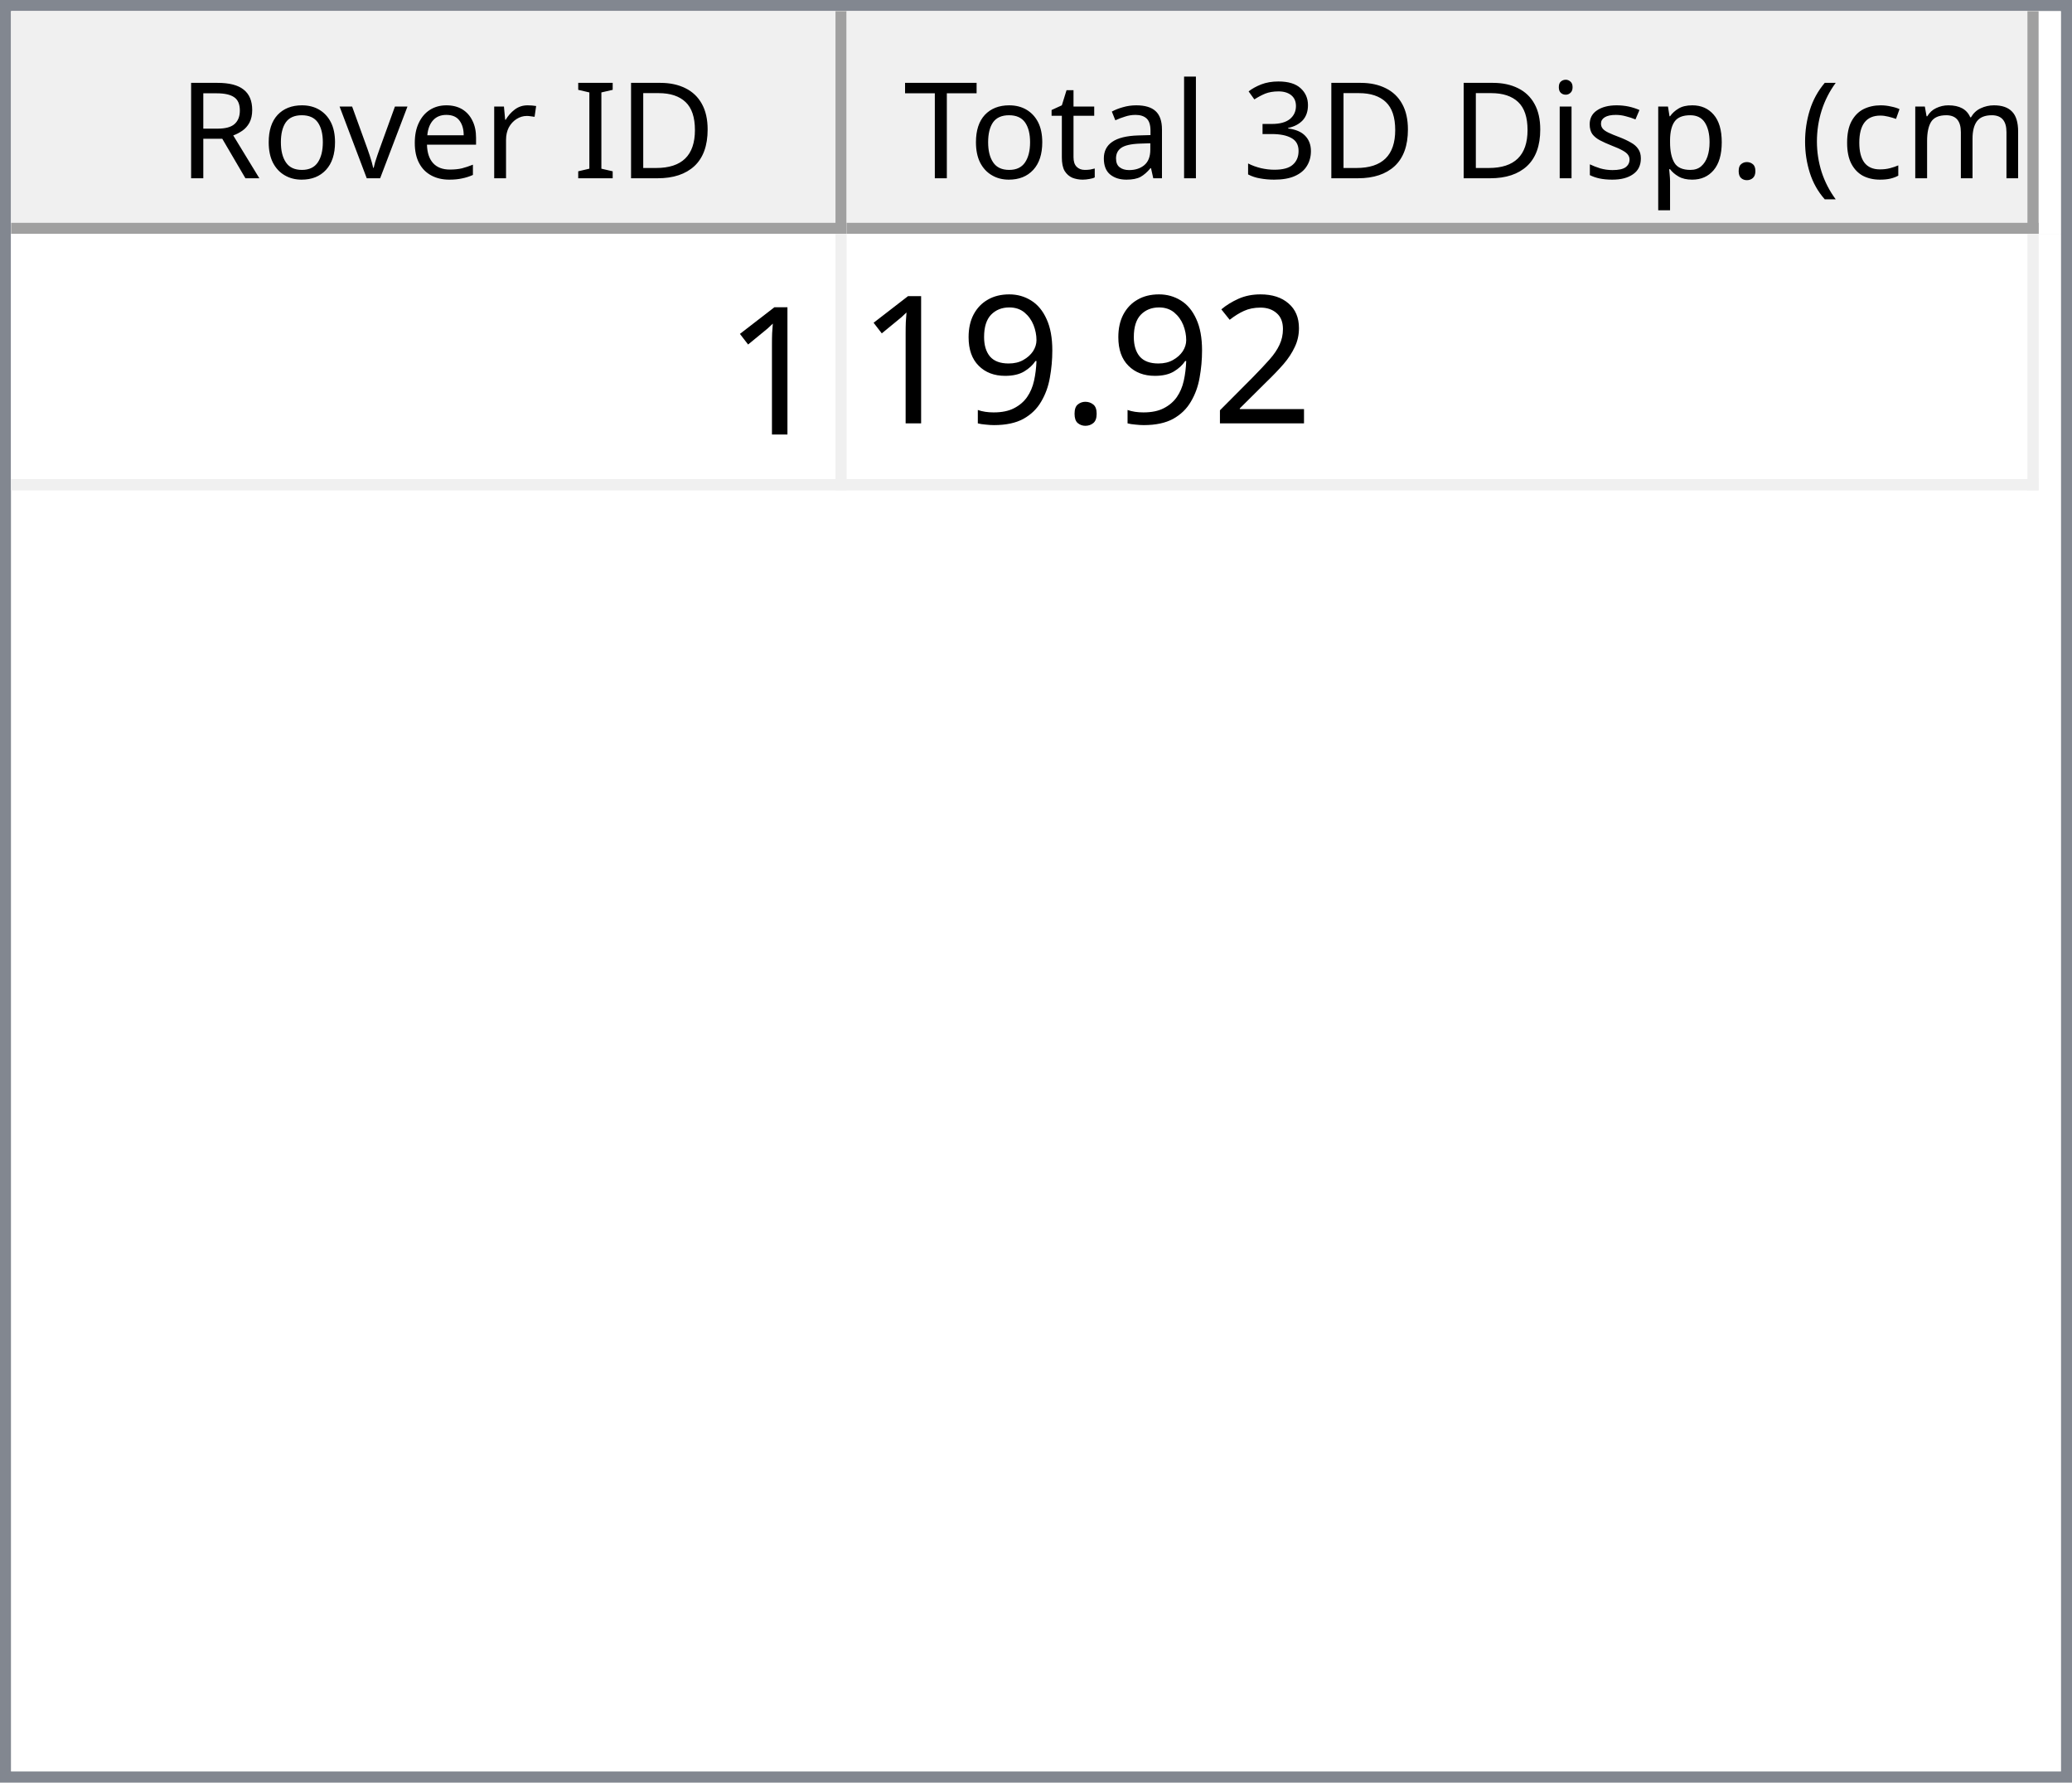
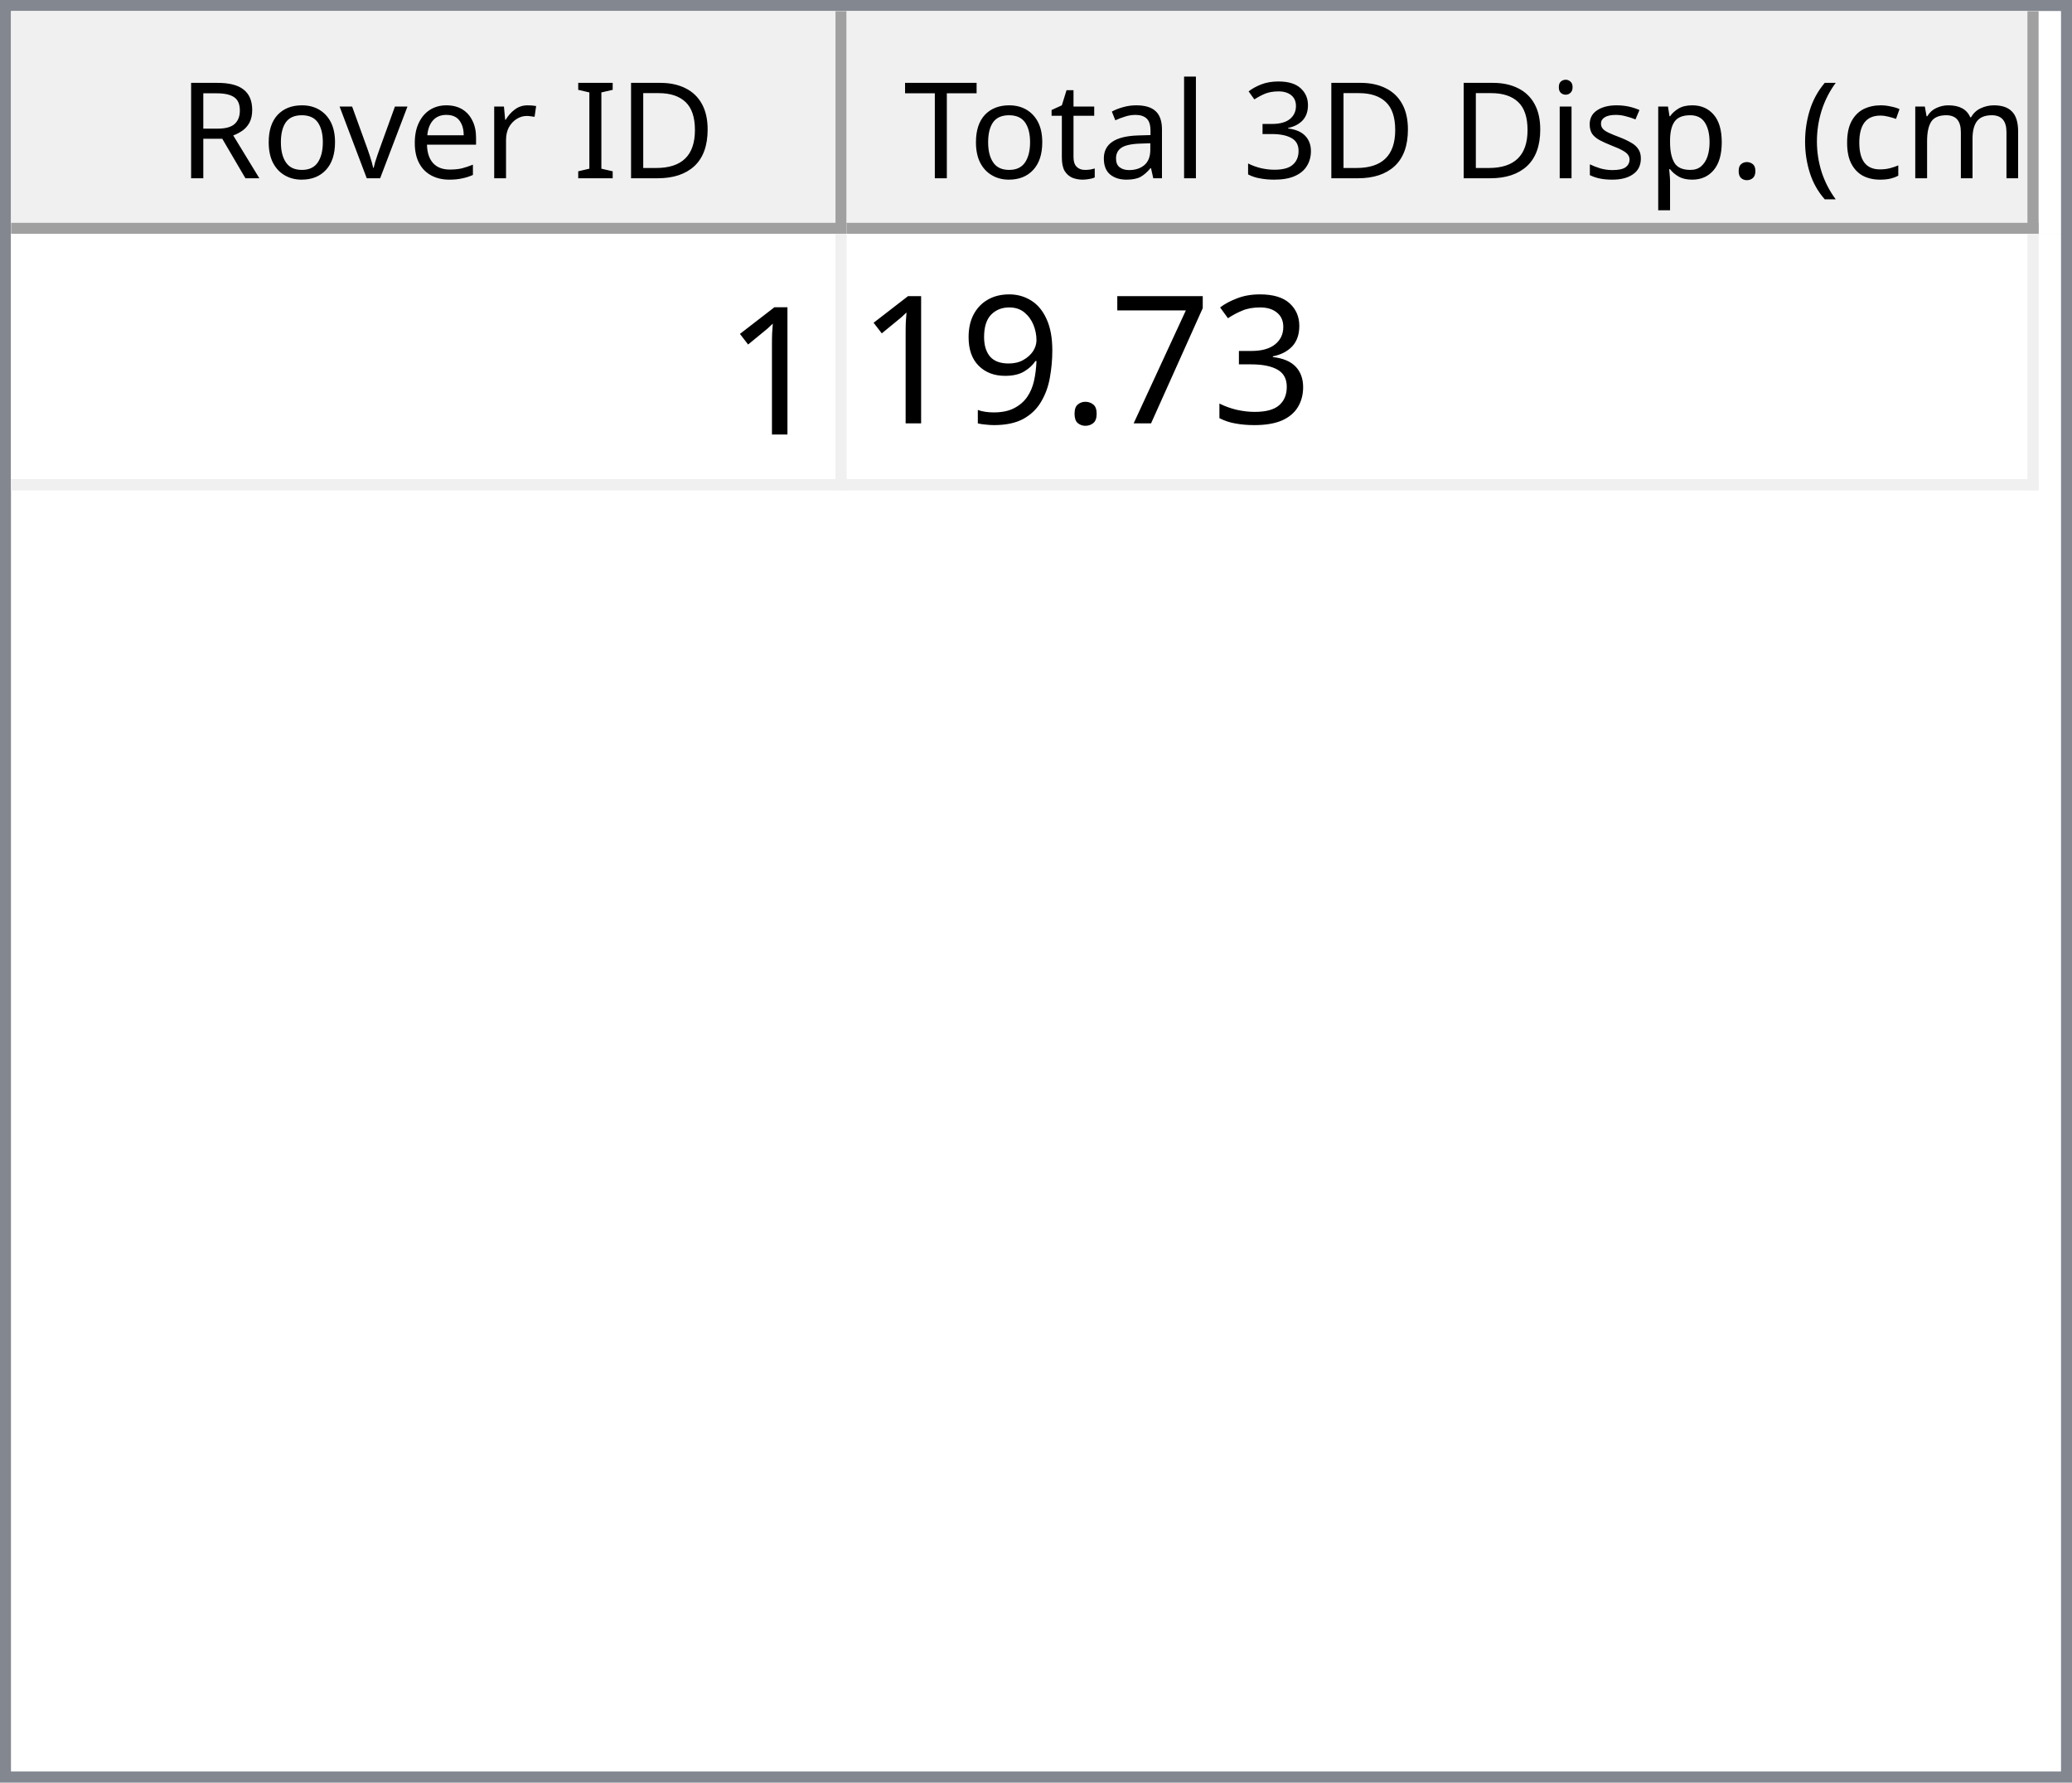
<svg xmlns="http://www.w3.org/2000/svg" style="fill-opacity:1; color-rendering:auto; color-interpolation:auto; text-rendering:auto; stroke:black; stroke-linecap:square; stroke-miterlimit:10; shape-rendering:auto; stroke-opacity:1; fill:black; stroke-dasharray:none; font-weight:normal; stroke-width:1; font-family:'Dialog'; font-style:normal; stroke-linejoin:miter; font-size:12px; stroke-dashoffset:0; image-rendering:auto;" width="186" height="160">
  <defs id="genericDefs" />
  <g>
    <defs id="defs1">
      <clipPath clipPathUnits="userSpaceOnUse" id="clipPath1">
        <path d="M0 0 L186 0 L186 160 L0 160 L0 0 Z" />
      </clipPath>
      <clipPath clipPathUnits="userSpaceOnUse" id="clipPath2">
        <path d="M0 0 L0 160 L186 160 L186 0 Z" />
      </clipPath>
      <clipPath clipPathUnits="userSpaceOnUse" id="clipPath3">
        <path d="M0 0 L0 20 L184 20 L184 0 Z" />
      </clipPath>
      <clipPath clipPathUnits="userSpaceOnUse" id="clipPath4">
        <path d="M0 0 L0 20 L75 20 L75 0 Z" />
      </clipPath>
      <clipPath clipPathUnits="userSpaceOnUse" id="clipPath5">
        <path d="M1 1 L1 19 L74 19 L74 1 Z" />
      </clipPath>
      <clipPath clipPathUnits="userSpaceOnUse" id="clipPath6">
        <path d="M0 0 L0 18 L73 18 L73 0 Z" />
      </clipPath>
      <clipPath clipPathUnits="userSpaceOnUse" id="clipPath7">
        <path d="M-0.5 -0.5 L-0.5 19.5 L74.5 19.5 L74.5 -0.5 Z" />
      </clipPath>
      <clipPath clipPathUnits="userSpaceOnUse" id="clipPath8">
        <path d="M0 0 L0 20 L107 20 L107 0 Z" />
      </clipPath>
      <clipPath clipPathUnits="userSpaceOnUse" id="clipPath9">
        <path d="M1 1 L1 19 L106 19 L106 1 Z" />
      </clipPath>
      <clipPath clipPathUnits="userSpaceOnUse" id="clipPath10">
        <path d="M0 0 L0 18 L105 18 L105 0 Z" />
      </clipPath>
      <clipPath clipPathUnits="userSpaceOnUse" id="clipPath11">
        <path d="M-0.5 -0.5 L-0.5 19.5 L106.5 19.5 L106.5 -0.5 Z" />
      </clipPath>
      <clipPath clipPathUnits="userSpaceOnUse" id="clipPath12">
        <path d="M0 0 L0 138 L184 138 L184 0 Z" />
      </clipPath>
      <clipPath clipPathUnits="userSpaceOnUse" id="clipPath13">
        <path d="M0 0 L0 23 L182 23 L182 0 Z" />
      </clipPath>
      <clipPath clipPathUnits="userSpaceOnUse" id="clipPath14">
        <path d="M-0.5 -0.5 L-0.5 22.5 L181.5 22.5 L181.5 -0.5 Z" />
      </clipPath>
      <clipPath clipPathUnits="userSpaceOnUse" id="clipPath15">
        <path d="M0 0 L0 22 L74 22 L74 0 Z" />
      </clipPath>
      <clipPath clipPathUnits="userSpaceOnUse" id="clipPath16">
        <path d="M0 0 L0 22 L106 22 L106 0 Z" />
      </clipPath>
      <font horiz-adv-x="64.551" id="font1">
        <font-face ascent="107.91" descent="25.098" units-per-em="100" style="font-style:normal; font-family:Segoe UI; font-weight:normal;" />
        <missing-glyph horiz-adv-x="64.551" d="M8.109 0 L8.109 68.266 L56.453 68.266 L56.453 0 L8.109 0 ZM15.328 7.234 L49.219 7.234 L49.219 61.031 L15.328 61.031 L15.328 7.234 Z" />
        <glyph unicode="D" horiz-adv-x="70.117" d="M9.188 0 L9.188 70.016 L28.516 70.016 Q65.531 70.016 65.531 35.891 Q65.531 19.672 55.25 9.836 Q44.969 0 27.734 0 L9.188 0 ZM17.391 62.594 L17.391 7.422 L27.828 7.422 Q41.609 7.422 49.273 14.797 Q56.938 22.172 56.938 35.688 Q56.938 62.594 28.328 62.594 L17.391 62.594 Z" />
        <glyph unicode="I" horiz-adv-x="26.611" d="M17.391 0 L9.188 0 L9.188 70.016 L17.391 70.016 L17.391 0 Z" />
        <glyph unicode=" " horiz-adv-x="27.393" d="" />
        <glyph unicode="r" horiz-adv-x="34.766" d="M34.188 41.891 Q32.078 43.5 28.125 43.5 Q23 43.5 19.555 38.672 Q16.109 33.844 16.109 25.484 L16.109 0 L8.109 0 L8.109 50 L16.109 50 L16.109 39.703 L16.312 39.703 Q18.016 44.969 21.531 47.922 Q25.047 50.875 29.391 50.875 Q32.516 50.875 34.188 50.203 L34.188 41.891 Z" />
        <glyph unicode="e" horiz-adv-x="52.295" d="M48.297 23 L12.984 23 Q13.188 14.656 17.484 10.109 Q21.781 5.562 29.297 5.562 Q37.75 5.562 44.828 11.141 L44.828 3.609 Q38.234 -1.172 27.391 -1.172 Q16.797 -1.172 10.742 5.641 Q4.688 12.453 4.688 24.812 Q4.688 36.469 11.305 43.82 Q17.922 51.172 27.734 51.172 Q37.547 51.172 42.922 44.828 Q48.297 38.484 48.297 27.203 L48.297 23 ZM40.094 29.781 Q40.047 36.719 36.75 40.578 Q33.453 44.438 27.594 44.438 Q21.922 44.438 17.969 40.383 Q14.016 36.328 13.094 29.781 L40.094 29.781 Z" />
        <glyph unicode="v" horiz-adv-x="47.9" d="M47.406 50 L27.484 0 L19.625 0 L0.688 50 L9.469 50 L22.172 13.672 Q23.578 9.672 23.922 6.688 L24.125 6.688 Q24.609 10.453 25.688 13.484 L38.969 50 L47.406 50 Z" />
        <glyph unicode="o" horiz-adv-x="58.594" d="M29 -1.172 Q17.922 -1.172 11.305 5.836 Q4.688 12.844 4.688 24.422 Q4.688 37.016 11.57 44.094 Q18.453 51.172 30.172 51.172 Q41.359 51.172 47.633 44.289 Q53.906 37.406 53.906 25.203 Q53.906 13.234 47.141 6.031 Q40.375 -1.172 29 -1.172 ZM29.594 44.438 Q21.875 44.438 17.383 39.188 Q12.891 33.938 12.891 24.703 Q12.891 15.828 17.43 10.695 Q21.969 5.562 29.594 5.562 Q37.359 5.562 41.531 10.594 Q45.703 15.625 45.703 24.906 Q45.703 34.281 41.531 39.359 Q37.359 44.438 29.594 44.438 Z" />
        <glyph unicode="R" horiz-adv-x="59.814" d="M59.375 0 L49.609 0 L37.891 19.625 Q36.281 22.359 34.766 24.289 Q33.25 26.219 31.664 27.438 Q30.078 28.656 28.25 29.219 Q26.422 29.781 24.125 29.781 L17.391 29.781 L17.391 0 L9.188 0 L9.188 70.016 L30.078 70.016 Q34.672 70.016 38.555 68.867 Q42.438 67.719 45.289 65.375 Q48.141 63.031 49.758 59.547 Q51.375 56.062 51.375 51.375 Q51.375 47.703 50.273 44.656 Q49.172 41.609 47.148 39.211 Q45.125 36.812 42.266 35.133 Q39.406 33.453 35.844 32.516 L35.844 32.328 Q37.594 31.547 38.891 30.547 Q40.188 29.547 41.359 28.18 Q42.531 26.812 43.68 25.078 Q44.828 23.344 46.234 21.047 L59.375 0 ZM17.391 62.594 L17.391 37.203 L28.516 37.203 Q31.594 37.203 34.203 38.133 Q36.812 39.062 38.719 40.797 Q40.625 42.531 41.703 45.047 Q42.781 47.562 42.781 50.688 Q42.781 56.297 39.141 59.445 Q35.5 62.594 28.609 62.594 L17.391 62.594 Z" />
        <glyph unicode=")" horiz-adv-x="30.176" d="M8.297 -15.922 L1.172 -15.922 Q16.406 2.344 16.406 26.812 Q16.406 51.469 1.078 70.016 L8.297 70.016 Q23.531 52.156 23.531 26.703 Q23.531 1.375 8.297 -15.922 Z" />
        <glyph unicode="m" horiz-adv-x="86.133" d="M79.109 0 L71.094 0 L71.094 28.719 Q71.094 37.016 68.531 40.727 Q65.969 44.438 59.906 44.438 Q54.781 44.438 51.195 39.75 Q47.609 35.062 47.609 28.516 L47.609 0 L39.594 0 L39.594 29.688 Q39.594 44.438 28.219 44.438 Q22.953 44.438 19.531 40.016 Q16.109 35.594 16.109 28.516 L16.109 0 L8.109 0 L8.109 50 L16.109 50 L16.109 42.094 L16.312 42.094 Q21.625 51.172 31.844 51.172 Q36.969 51.172 40.773 48.312 Q44.578 45.453 46 40.828 Q51.562 51.172 62.594 51.172 Q79.109 51.172 79.109 30.812 L79.109 0 Z" />
        <glyph unicode="c" horiz-adv-x="46.191" d="M42.188 2.297 Q36.422 -1.172 28.516 -1.172 Q17.828 -1.172 11.258 5.789 Q4.688 12.75 4.688 23.828 Q4.688 36.188 11.766 43.68 Q18.844 51.172 30.672 51.172 Q37.25 51.172 42.281 48.734 L42.281 40.531 Q36.719 44.438 30.375 44.438 Q22.703 44.438 17.797 38.945 Q12.891 33.453 12.891 24.516 Q12.891 15.719 17.508 10.641 Q22.125 5.562 29.891 5.562 Q36.422 5.562 42.188 9.906 L42.188 2.297 Z" />
        <glyph unicode="(" horiz-adv-x="30.176" d="M29.109 -15.922 L21.969 -15.922 Q6.844 1.375 6.844 26.703 Q6.844 52.156 21.969 70.016 L29.203 70.016 Q13.875 51.469 13.875 26.812 Q13.875 2.344 29.109 -15.922 Z" />
        <glyph unicode="." horiz-adv-x="21.68" d="M10.891 -1.078 Q8.641 -1.078 7.055 0.539 Q5.469 2.156 5.469 4.391 Q5.469 6.641 7.055 8.273 Q8.641 9.906 10.891 9.906 Q13.188 9.906 14.797 8.273 Q16.406 6.641 16.406 4.391 Q16.406 2.156 14.797 0.539 Q13.188 -1.078 10.891 -1.078 Z" />
        <glyph unicode="p" horiz-adv-x="58.789" d="M16.312 7.234 L16.109 7.234 L16.109 -23 L8.109 -23 L8.109 50 L16.109 50 L16.109 41.219 L16.312 41.219 Q22.219 51.172 33.594 51.172 Q43.266 51.172 48.688 44.461 Q54.109 37.75 54.109 26.469 Q54.109 13.922 48 6.375 Q41.891 -1.172 31.297 -1.172 Q21.578 -1.172 16.312 7.234 ZM16.109 27.391 L16.109 20.406 Q16.109 14.203 20.141 9.883 Q24.172 5.562 30.375 5.562 Q37.641 5.562 41.773 11.133 Q45.906 16.703 45.906 26.609 Q45.906 34.969 42.047 39.703 Q38.188 44.438 31.594 44.438 Q24.609 44.438 20.359 39.578 Q16.109 34.719 16.109 27.391 Z" />
        <glyph unicode="s" horiz-adv-x="42.432" d="M5.078 1.812 L5.078 10.406 Q11.625 5.562 19.484 5.562 Q30.031 5.562 30.031 12.594 Q30.031 14.594 29.125 15.992 Q28.219 17.391 26.68 18.461 Q25.141 19.531 23.07 20.383 Q21 21.234 18.609 22.172 Q15.281 23.484 12.766 24.828 Q10.25 26.172 8.57 27.859 Q6.891 29.547 6.031 31.695 Q5.172 33.844 5.172 36.719 Q5.172 40.234 6.789 42.945 Q8.406 45.656 11.086 47.484 Q13.766 49.312 17.211 50.242 Q20.656 51.172 24.312 51.172 Q30.812 51.172 35.938 48.922 L35.938 40.828 Q30.422 44.438 23.25 44.438 Q21 44.438 19.195 43.922 Q17.391 43.406 16.094 42.477 Q14.797 41.547 14.086 40.258 Q13.375 38.969 13.375 37.406 Q13.375 35.453 14.086 34.133 Q14.797 32.812 16.164 31.789 Q17.531 30.766 19.484 29.938 Q21.438 29.109 23.922 28.125 Q27.25 26.859 29.883 25.516 Q32.516 24.172 34.375 22.484 Q36.234 20.797 37.234 18.602 Q38.234 16.406 38.234 13.375 Q38.234 9.672 36.602 6.938 Q34.969 4.203 32.234 2.398 Q29.5 0.594 25.93 -0.289 Q22.359 -1.172 18.453 -1.172 Q10.75 -1.172 5.078 1.812 Z" />
        <glyph unicode="i" horiz-adv-x="24.219" d="M12.203 62.703 Q10.062 62.703 8.547 64.164 Q7.031 65.625 7.031 67.875 Q7.031 70.125 8.547 71.609 Q10.062 73.094 12.203 73.094 Q14.406 73.094 15.945 71.609 Q17.484 70.125 17.484 67.875 Q17.484 65.719 15.945 64.211 Q14.406 62.703 12.203 62.703 ZM16.109 0 L8.109 0 L8.109 50 L16.109 50 L16.109 0 Z" />
        <glyph unicode="3" horiz-adv-x="53.906" d="M46.531 19.828 Q46.531 15.094 44.75 11.211 Q42.969 7.328 39.719 4.57 Q36.469 1.812 31.93 0.297 Q27.391 -1.219 21.922 -1.219 Q11.922 -1.219 6 2.594 L6 11.188 Q13.094 5.609 22.219 5.609 Q25.875 5.609 28.828 6.539 Q31.781 7.469 33.906 9.227 Q36.031 10.984 37.18 13.477 Q38.328 15.969 38.328 19.094 Q38.328 32.812 18.797 32.812 L12.984 32.812 L12.984 39.594 L18.5 39.594 Q35.797 39.594 35.797 52.484 Q35.797 64.406 22.609 64.406 Q15.188 64.406 8.688 59.422 L8.688 67.188 Q15.375 71.188 24.609 71.188 Q29 71.188 32.57 69.969 Q36.141 68.75 38.68 66.555 Q41.219 64.359 42.609 61.281 Q44 58.203 44 54.5 Q44 40.672 30.031 36.719 L30.031 36.531 Q33.594 36.141 36.625 34.797 Q39.656 33.453 41.852 31.305 Q44.047 29.156 45.289 26.25 Q46.531 23.344 46.531 19.828 Z" />
        <glyph unicode="l" horiz-adv-x="24.219" d="M16.109 0 L8.109 0 L8.109 74.031 L16.109 74.031 L16.109 0 Z" />
        <glyph unicode="a" horiz-adv-x="50.879" d="M43.891 0 L35.891 0 L35.891 7.812 L35.688 7.812 Q30.469 -1.172 20.312 -1.172 Q12.844 -1.172 8.617 2.781 Q4.391 6.734 4.391 13.281 Q4.391 27.297 20.906 29.594 L35.891 31.688 Q35.891 44.438 25.594 44.438 Q16.547 44.438 9.281 38.281 L9.281 46.484 Q16.656 51.172 26.266 51.172 Q43.891 51.172 43.891 32.516 L43.891 0 ZM35.891 25.297 L23.828 23.641 Q18.266 22.859 15.43 20.875 Q12.594 18.891 12.594 13.875 Q12.594 10.203 15.211 7.883 Q17.828 5.562 22.172 5.562 Q28.125 5.562 32.008 9.742 Q35.891 13.922 35.891 20.312 L35.891 25.297 Z" />
        <glyph unicode="t" horiz-adv-x="33.887" d="M31.297 0.484 Q28.469 -1.078 23.828 -1.078 Q10.688 -1.078 10.688 13.578 L10.688 43.172 L2.094 43.172 L2.094 50 L10.688 50 L10.688 62.203 L18.703 64.797 L18.703 50 L31.297 50 L31.297 43.172 L18.703 43.172 L18.703 14.984 Q18.703 9.969 20.414 7.82 Q22.125 5.672 26.078 5.672 Q29.109 5.672 31.297 7.328 L31.297 0.484 Z" />
        <glyph unicode="T" horiz-adv-x="52.393" d="M50.594 62.594 L30.375 62.594 L30.375 0 L22.172 0 L22.172 62.594 L2 62.594 L2 70.016 L50.594 70.016 L50.594 62.594 Z" />
      </font>
      <font horiz-adv-x="75.0" id="font2">
        <font-face ascent="100.537" descent="21.973" units-per-em="100" style="font-style:normal; font-family:sans-serif; font-weight:normal;" />
        <missing-glyph horiz-adv-x="75.0" d="M12.5 0 L12.5 62.5 L62.5 62.5 L62.5 0 L12.5 0 ZM14.062 1.562 L60.938 1.562 L60.938 60.938 L14.062 60.938 L14.062 1.562 Z" />
        <glyph unicode="1" horiz-adv-x="55.615" d="M37.25 0 L28.469 0 L28.469 56 Q25.297 52.984 20.141 49.953 Q14.984 46.922 10.891 45.406 L10.891 53.906 Q18.266 57.375 23.781 62.305 Q29.297 67.234 31.594 71.875 L37.25 71.875 L37.25 0 Z" />
-         <glyph unicode="2" horiz-adv-x="55.615" d="M50.344 8.453 L50.344 0 L3.031 0 Q2.938 3.172 4.047 6.109 Q5.859 10.938 9.836 15.625 Q13.812 20.312 21.344 26.469 Q33.016 36.031 37.117 41.625 Q41.219 47.219 41.219 52.203 Q41.219 57.422 37.477 61.008 Q33.734 64.594 27.734 64.594 Q21.391 64.594 17.578 60.789 Q13.766 56.984 13.719 50.25 L4.688 51.172 Q5.609 61.281 11.664 66.578 Q17.719 71.875 27.938 71.875 Q38.234 71.875 44.242 66.164 Q50.25 60.453 50.25 52 Q50.25 47.703 48.492 43.555 Q46.734 39.406 42.656 34.812 Q38.578 30.219 29.109 22.219 Q21.188 15.578 18.945 13.211 Q16.703 10.844 15.234 8.453 L50.344 8.453 Z" />
+         <glyph unicode="3" horiz-adv-x="55.615" d="M4.203 18.891 L12.984 20.062 Q14.5 12.594 18.141 9.297 Q21.781 6 27 6 Q33.203 6 37.477 10.297 Q41.75 14.594 41.75 20.953 Q41.75 27 37.797 30.93 Q33.844 34.859 27.734 34.859 Q25.25 34.859 21.531 33.891 L22.516 41.609 Q23.391 41.5 23.922 41.5 Q29.547 41.5 34.039 44.43 Q38.531 47.359 38.531 53.469 Q38.531 58.297 35.258 61.477 Q31.984 64.656 26.812 64.656 Q21.688 64.656 18.266 61.43 Q14.844 58.203 13.875 51.766 L5.078 53.328 Q6.688 62.156 12.398 67.016 Q18.109 71.875 26.609 71.875 Q32.469 71.875 37.398 69.359 Q42.328 66.844 44.945 62.5 Q47.562 58.156 47.562 53.266 Q47.562 48.641 45.07 44.828 Q42.578 41.016 37.703 38.766 Q44.047 37.312 47.562 32.695 Q51.078 28.078 51.078 21.141 Q51.078 11.766 44.242 5.25 Q37.406 -1.266 26.953 -1.266 Q17.531 -1.266 11.305 4.352 Q5.078 9.969 4.203 18.891 Z" />
+         <glyph unicode="7" horiz-adv-x="55.615" d="M4.734 62.203 L4.734 70.656 L51.078 70.656 L51.078 63.812 Q44.234 56.547 37.523 44.484 Q30.812 32.422 27.156 19.672 Q24.516 10.688 23.781 0 L14.75 0 Q14.891 8.453 18.062 20.414 Q21.234 32.375 27.172 43.484 Q33.109 54.594 39.797 62.203 L4.734 62.203 Z" />
        <glyph unicode="." horiz-adv-x="27.783" d="M9.078 0 L9.078 10.016 L19.094 10.016 L19.094 0 L9.078 0 Z" />
        <glyph unicode="9" horiz-adv-x="55.615" d="M5.469 16.547 L13.922 17.328 Q14.984 11.375 18.016 8.688 Q21.047 6 25.781 6 Q29.828 6 32.883 7.859 Q35.938 9.719 37.891 12.82 Q39.844 15.922 41.164 21.195 Q42.484 26.469 42.484 31.938 Q42.484 32.516 42.438 33.688 Q39.797 29.5 35.234 26.883 Q30.672 24.266 25.344 24.266 Q16.453 24.266 10.305 30.711 Q4.156 37.156 4.156 47.703 Q4.156 58.594 10.578 65.234 Q17 71.875 26.656 71.875 Q33.641 71.875 39.43 68.117 Q45.219 64.359 48.219 57.398 Q51.219 50.438 51.219 37.25 Q51.219 23.531 48.242 15.406 Q45.266 7.281 39.383 3.031 Q33.5 -1.219 25.594 -1.219 Q17.188 -1.219 11.867 3.445 Q6.547 8.109 5.469 16.547 ZM41.453 48.141 Q41.453 55.719 37.43 60.156 Q33.406 64.594 27.734 64.594 Q21.875 64.594 17.531 59.812 Q13.188 55.031 13.188 47.406 Q13.188 40.578 17.312 36.305 Q21.438 32.031 27.484 32.031 Q33.594 32.031 37.523 36.305 Q41.453 40.578 41.453 48.141 Z" />
      </font>
    </defs>
    <g style="fill:white; stroke:white;">
      <rect x="0" y="0" width="186" style="clip-path:url(#clipPath1); stroke:none;" height="160" />
    </g>
    <g style="fill:white; text-rendering:optimizeSpeed; color-rendering:optimizeSpeed; image-rendering:optimizeSpeed; shape-rendering:crispEdges; stroke:white; color-interpolation:sRGB;">
      <rect x="0" width="186" height="160" y="0" style="stroke:none;" />
      <path style="stroke:none;" d="M0 160 L186 160 L186 0 L0 0 Z" />
    </g>
    <g style="fill:rgb(240,240,240); font-family:'Segoe UI'; stroke:rgb(240,240,240);">
      <rect x="0" y="0" width="186" style="clip-path:url(#clipPath2); stroke:none;" height="160" />
    </g>
    <g style="fill:rgb(130,135,144); font-family:'Segoe UI'; stroke:rgb(130,135,144);">
      <path d="M0 0 L186 0 L186 160 L0 160 L0 0 ZM1 1 L185 1 L185 159 L1 159 L1 1 Z" style="fill-rule:evenodd; clip-path:url(#clipPath2); stroke:none;" />
    </g>
    <g style="fill:white; font-family:'Segoe UI'; stroke:white;" transform="translate(1,1)">
      <rect x="0" y="0" width="184" style="clip-path:url(#clipPath3); stroke:none;" height="20" />
    </g>
    <g style="fill:rgb(240,240,240); font-family:'Segoe UI'; stroke:rgb(240,240,240);" transform="translate(1,1)">
      <rect x="0" y="0" width="75" style="clip-path:url(#clipPath4); stroke:none;" height="20" />
    </g>
    <g style="font-family:'Segoe UI';" transform="translate(2,2)">
      <text x="14" xml:space="preserve" y="14" style="clip-path:url(#clipPath6); stroke:none;">Rover ID</text>
    </g>
    <g style="fill:rgb(160,160,160); font-family:'Segoe UI'; stroke:rgb(160,160,160); stroke-linejoin:bevel;" transform="translate(1.5,1.5)">
      <line x1="74" x2="74" y1="0" style="fill:none; clip-path:url(#clipPath7);" y2="19" />
    </g>
    <g style="fill:rgb(160,160,160); font-family:'Segoe UI'; stroke:rgb(160,160,160); stroke-linejoin:bevel;" transform="matrix(1,0,0,1,1,1) translate(0.5,0.5)">
      <line x1="0" x2="74" y1="19" style="fill:none; clip-path:url(#clipPath7);" y2="19" />
    </g>
    <g style="fill:rgb(240,240,240); font-family:'Segoe UI'; stroke:rgb(240,240,240);" transform="translate(76,1)">
      <rect x="0" y="0" width="107" style="clip-path:url(#clipPath8); stroke:none;" height="20" />
    </g>
    <g style="font-family:'Segoe UI';" transform="translate(77,2)">
      <text x="1" xml:space="preserve" y="14" style="clip-path:url(#clipPath10); stroke:none;"> Total 3D Disp. (cm)</text>
    </g>
    <g style="fill:rgb(160,160,160); font-family:'Segoe UI'; stroke:rgb(160,160,160); stroke-linejoin:bevel;" transform="translate(76.5,1.5)">
      <line x1="106" x2="106" y1="0" style="fill:none; clip-path:url(#clipPath11);" y2="19" />
    </g>
    <g style="fill:rgb(160,160,160); font-family:'Segoe UI'; stroke:rgb(160,160,160); stroke-linejoin:bevel;" transform="matrix(1,0,0,1,76,1) translate(0.5,0.5)">
      <line x1="0" x2="106" y1="19" style="fill:none; clip-path:url(#clipPath11);" y2="19" />
    </g>
    <g style="fill:white; font-family:'Segoe UI'; stroke:white;" transform="translate(1,21)">
      <rect x="0" y="0" width="184" style="clip-path:url(#clipPath12); stroke:none;" height="138" />
    </g>
    <g style="fill:rgb(240,240,240); font-size:16px; font-family:sans-serif; stroke:rgb(240,240,240);" transform="translate(1,21)">
      <rect x="0" y="0" width="182" style="clip-path:url(#clipPath13); stroke:none;" height="23" />
      <line transform="translate(0.5,0.5)" x1="0" x2="181" y1="22" style="clip-path:url(#clipPath14); fill:none; stroke-linejoin:bevel;" y2="22" />
    </g>
    <g transform="matrix(1,0,0,1,1,21) translate(0.5,0.5)" style="fill:rgb(240,240,240); font-size:16px; font-family:sans-serif; stroke:rgb(240,240,240); stroke-linejoin:bevel;">
      <line x1="74" x2="74" y1="0" style="fill:none; clip-path:url(#clipPath14);" y2="22" />
    </g>
    <g transform="matrix(1,0,0,1,1,21) translate(0.5,0.5)" style="fill:rgb(240,240,240); font-size:16px; font-family:sans-serif; stroke:rgb(240,240,240); stroke-linejoin:bevel;">
      <line x1="181" x2="181" y1="0" style="fill:none; clip-path:url(#clipPath14);" y2="22" />
    </g>
    <g style="fill:white; font-size:16px; font-family:sans-serif; stroke:white;" transform="matrix(1,0,0,1,1,21)">
      <rect x="0" y="0" width="74" style="clip-path:url(#clipPath15); stroke:none;" height="22" />
      <text x="64" y="18" style="fill:black; clip-path:url(#clipPath15); stroke:none;" xml:space="preserve">1</text>
    </g>
    <g style="fill:white; font-size:16px; font-family:sans-serif; stroke:white;" transform="matrix(1,0,0,1,1,21) translate(75,0)">
      <rect x="0" y="0" width="106" style="clip-path:url(#clipPath16); stroke:none;" height="22" />
-       <text x="1" y="17" style="fill:black; clip-path:url(#clipPath16); stroke:none;" xml:space="preserve">19.92</text>
+       <text x="1" y="17" style="fill:black; clip-path:url(#clipPath16); stroke:none;" xml:space="preserve">19.73</text>
    </g>
  </g>
</svg>
